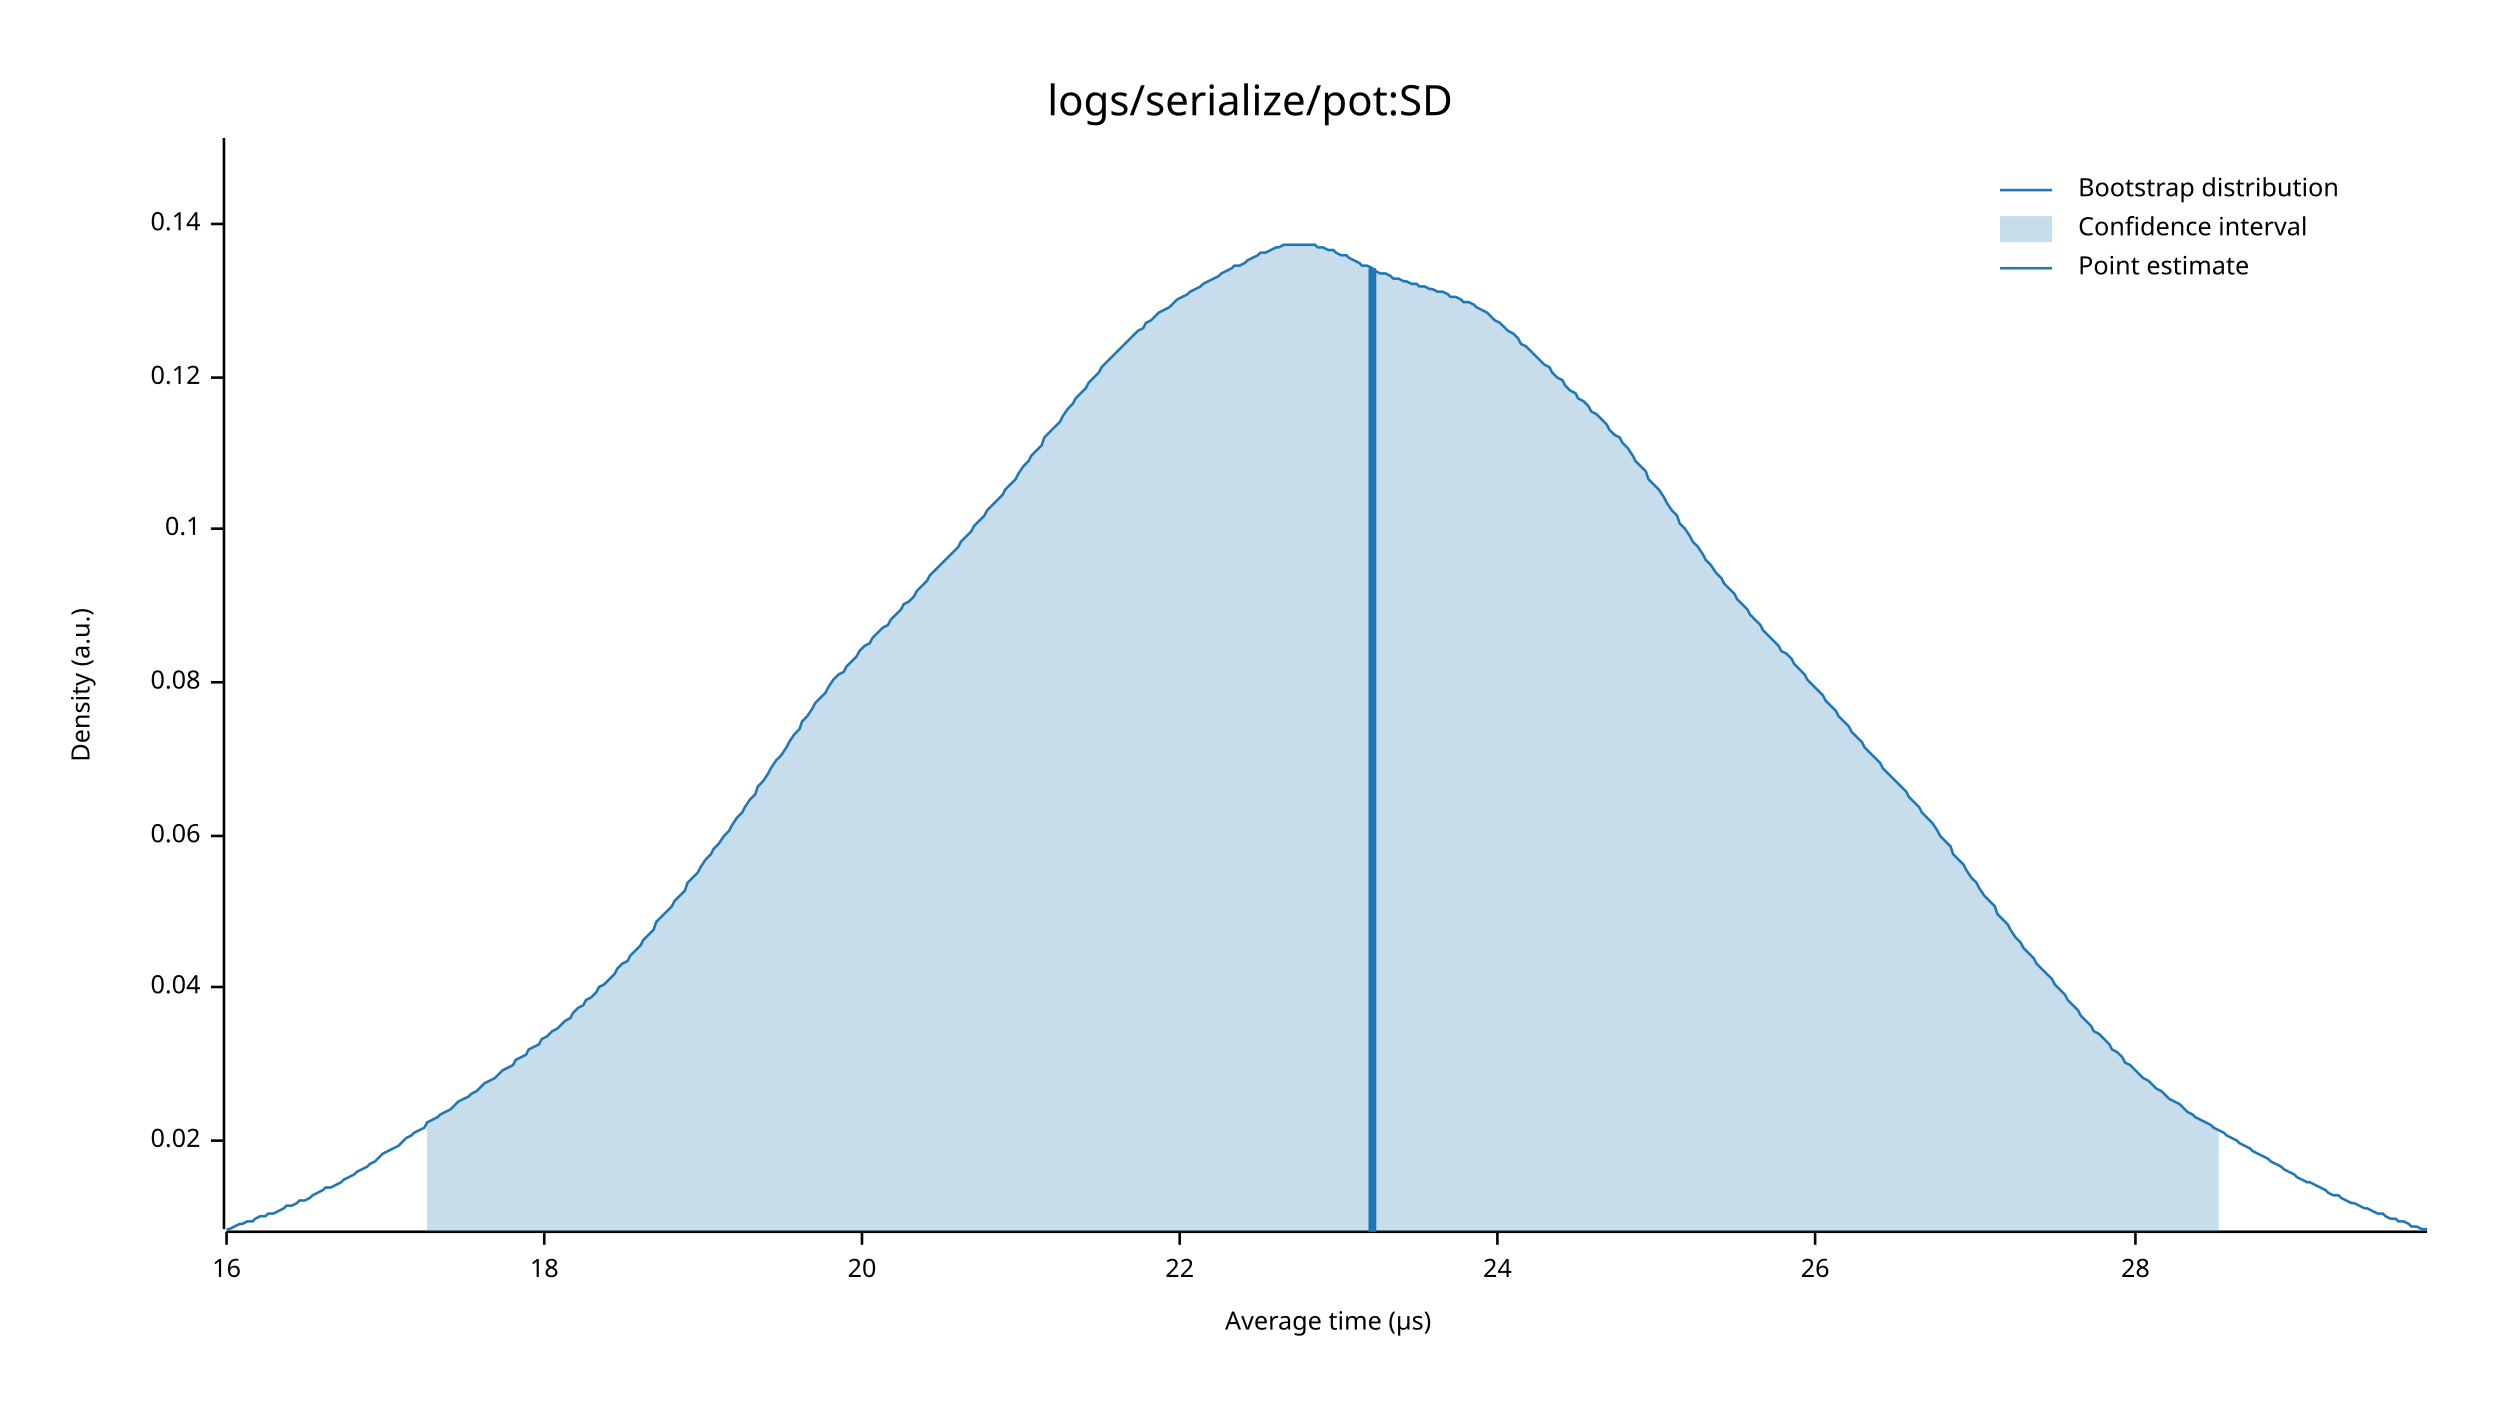
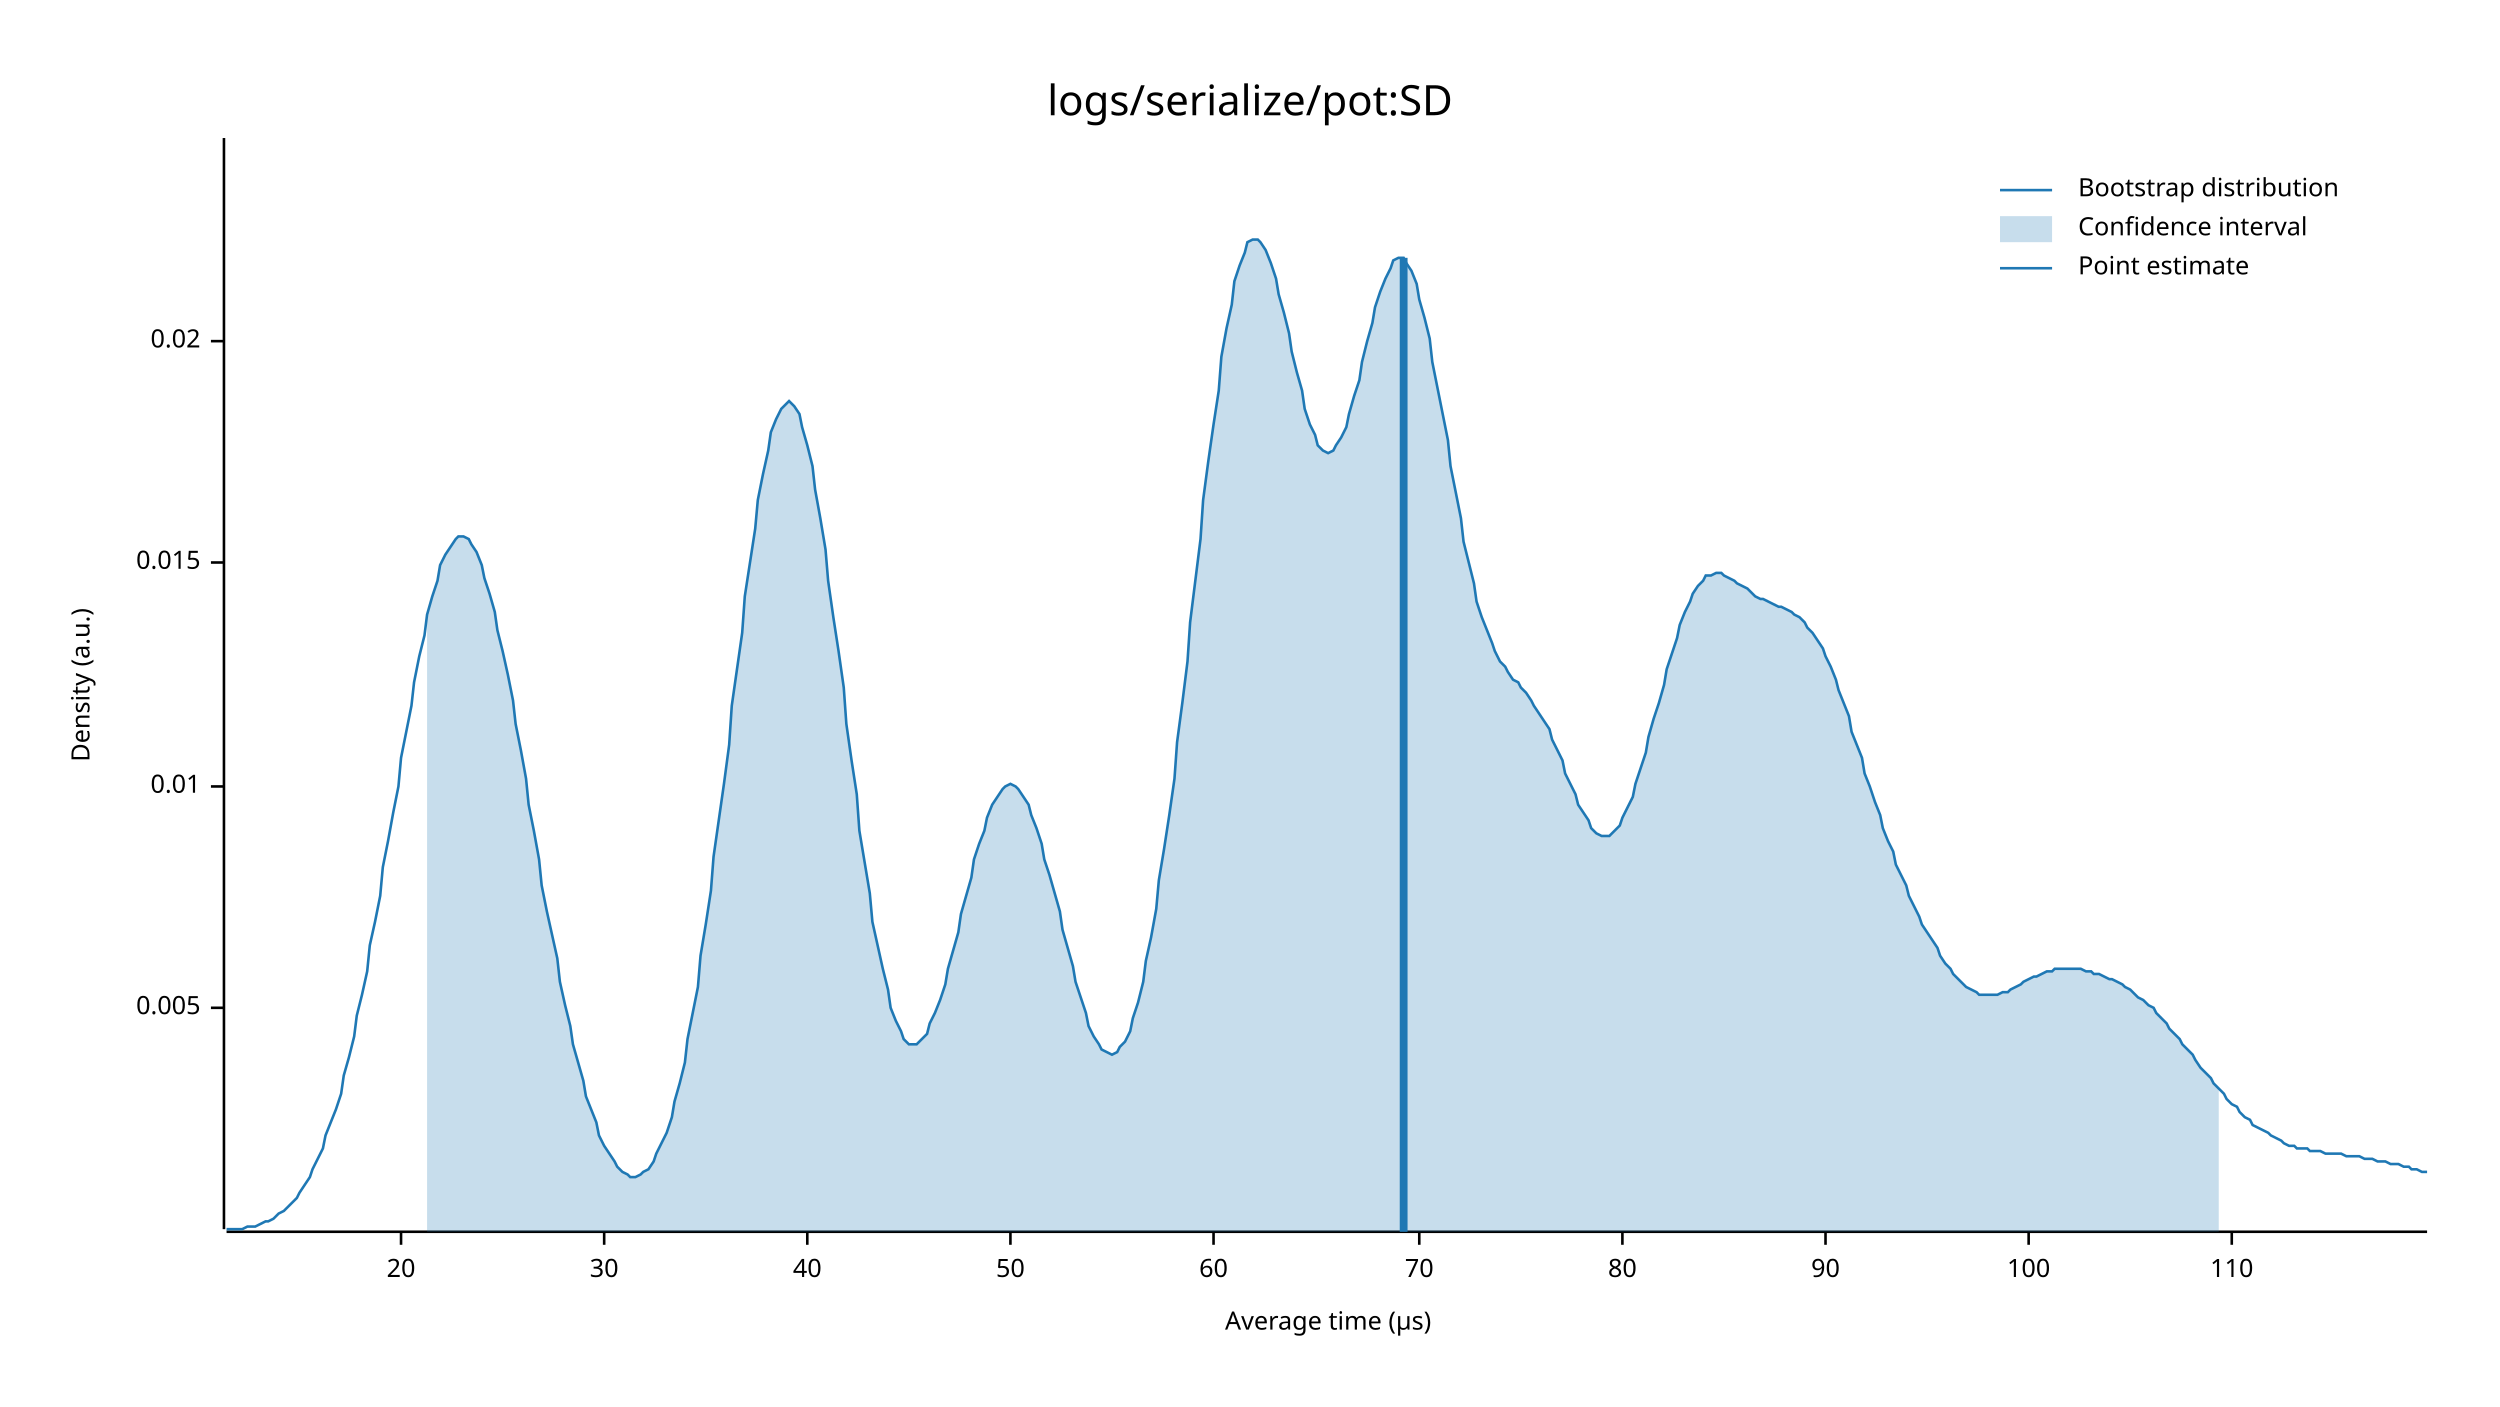
<svg xmlns="http://www.w3.org/2000/svg" style="background-color:#EEE;" width="960" height="540" viewBox="0 0 960 540">
  <text x="480" y="32" dy="0.76em" text-anchor="middle" font-family="sans-serif" font-size="16.129" opacity="1" fill="#000000">
logs/serialize/pot:SD
</text>
  <text x="27" y="263" dy="0.76em" text-anchor="middle" font-family="sans-serif" font-size="9.677" opacity="1" fill="#000000" transform="rotate(270, 27, 263)">
Density (a.u.)
</text>
  <text x="510" y="513" dy="-0.5ex" text-anchor="middle" font-family="sans-serif" font-size="9.677" opacity="1" fill="#000000">
Average time (µs)
</text>
  <polyline fill="none" opacity="1" stroke="#000000" stroke-width="1" points="86,53 86,472 " />
-   <text x="77" y="438" dy="0.5ex" text-anchor="end" font-family="sans-serif" font-size="9.677" opacity="1" fill="#000000">
+   <text x="77" y="387" dy="0.5ex" text-anchor="end" font-family="sans-serif" font-size="9.677" opacity="1" fill="#000000">
+ 0.005
+ </text>
+   <polyline fill="none" opacity="1" stroke="#000000" stroke-width="1" points="81,387 86,387 " />
+   <text x="77" y="302" dy="0.5ex" text-anchor="end" font-family="sans-serif" font-size="9.677" opacity="1" fill="#000000">
+ 0.01
+ </text>
+   <polyline fill="none" opacity="1" stroke="#000000" stroke-width="1" points="81,302 86,302 " />
+   <text x="77" y="216" dy="0.5ex" text-anchor="end" font-family="sans-serif" font-size="9.677" opacity="1" fill="#000000">
+ 0.015
+ </text>
+   <polyline fill="none" opacity="1" stroke="#000000" stroke-width="1" points="81,216 86,216 " />
+   <text x="77" y="131" dy="0.5ex" text-anchor="end" font-family="sans-serif" font-size="9.677" opacity="1" fill="#000000">
0.02
</text>
-   <polyline fill="none" opacity="1" stroke="#000000" stroke-width="1" points="81,438 86,438 " />
-   <text x="77" y="379" dy="0.5ex" text-anchor="end" font-family="sans-serif" font-size="9.677" opacity="1" fill="#000000">
- 0.04
- </text>
-   <polyline fill="none" opacity="1" stroke="#000000" stroke-width="1" points="81,379 86,379 " />
-   <text x="77" y="321" dy="0.5ex" text-anchor="end" font-family="sans-serif" font-size="9.677" opacity="1" fill="#000000">
- 0.06
- </text>
-   <polyline fill="none" opacity="1" stroke="#000000" stroke-width="1" points="81,321 86,321 " />
-   <text x="77" y="262" dy="0.5ex" text-anchor="end" font-family="sans-serif" font-size="9.677" opacity="1" fill="#000000">
- 0.08
- </text>
-   <polyline fill="none" opacity="1" stroke="#000000" stroke-width="1" points="81,262 86,262 " />
-   <text x="77" y="203" dy="0.5ex" text-anchor="end" font-family="sans-serif" font-size="9.677" opacity="1" fill="#000000">
- 0.1
- </text>
-   <polyline fill="none" opacity="1" stroke="#000000" stroke-width="1" points="81,203 86,203 " />
-   <text x="77" y="145" dy="0.5ex" text-anchor="end" font-family="sans-serif" font-size="9.677" opacity="1" fill="#000000">
- 0.12
- </text>
-   <polyline fill="none" opacity="1" stroke="#000000" stroke-width="1" points="81,145 86,145 " />
-   <text x="77" y="86" dy="0.5ex" text-anchor="end" font-family="sans-serif" font-size="9.677" opacity="1" fill="#000000">
- 0.14
- </text>
-   <polyline fill="none" opacity="1" stroke="#000000" stroke-width="1" points="81,86 86,86 " />
+   <polyline fill="none" opacity="1" stroke="#000000" stroke-width="1" points="81,131 86,131 " />
  <polyline fill="none" opacity="1" stroke="#000000" stroke-width="1" points="87,473 932,473 " />
-   <text x="87" y="483" dy="0.76em" text-anchor="middle" font-family="sans-serif" font-size="9.677" opacity="1" fill="#000000">
- 16
- </text>
-   <polyline fill="none" opacity="1" stroke="#000000" stroke-width="1" points="87,473 87,478 " />
-   <text x="209" y="483" dy="0.76em" text-anchor="middle" font-family="sans-serif" font-size="9.677" opacity="1" fill="#000000">
- 18
- </text>
-   <polyline fill="none" opacity="1" stroke="#000000" stroke-width="1" points="209,473 209,478 " />
-   <text x="331" y="483" dy="0.76em" text-anchor="middle" font-family="sans-serif" font-size="9.677" opacity="1" fill="#000000">
+   <text x="154" y="483" dy="0.76em" text-anchor="middle" font-family="sans-serif" font-size="9.677" opacity="1" fill="#000000">
20
</text>
-   <polyline fill="none" opacity="1" stroke="#000000" stroke-width="1" points="331,473 331,478 " />
-   <text x="453" y="483" dy="0.76em" text-anchor="middle" font-family="sans-serif" font-size="9.677" opacity="1" fill="#000000">
- 22
+   <polyline fill="none" opacity="1" stroke="#000000" stroke-width="1" points="154,473 154,478 " />
+   <text x="232" y="483" dy="0.76em" text-anchor="middle" font-family="sans-serif" font-size="9.677" opacity="1" fill="#000000">
+ 30
</text>
-   <polyline fill="none" opacity="1" stroke="#000000" stroke-width="1" points="453,473 453,478 " />
-   <text x="575" y="483" dy="0.76em" text-anchor="middle" font-family="sans-serif" font-size="9.677" opacity="1" fill="#000000">
- 24
+   <polyline fill="none" opacity="1" stroke="#000000" stroke-width="1" points="232,473 232,478 " />
+   <text x="310" y="483" dy="0.76em" text-anchor="middle" font-family="sans-serif" font-size="9.677" opacity="1" fill="#000000">
+ 40
</text>
-   <polyline fill="none" opacity="1" stroke="#000000" stroke-width="1" points="575,473 575,478 " />
-   <text x="697" y="483" dy="0.76em" text-anchor="middle" font-family="sans-serif" font-size="9.677" opacity="1" fill="#000000">
- 26
+   <polyline fill="none" opacity="1" stroke="#000000" stroke-width="1" points="310,473 310,478 " />
+   <text x="388" y="483" dy="0.76em" text-anchor="middle" font-family="sans-serif" font-size="9.677" opacity="1" fill="#000000">
+ 50
</text>
-   <polyline fill="none" opacity="1" stroke="#000000" stroke-width="1" points="697,473 697,478 " />
-   <text x="820" y="483" dy="0.76em" text-anchor="middle" font-family="sans-serif" font-size="9.677" opacity="1" fill="#000000">
- 28
+   <polyline fill="none" opacity="1" stroke="#000000" stroke-width="1" points="388,473 388,478 " />
+   <text x="466" y="483" dy="0.76em" text-anchor="middle" font-family="sans-serif" font-size="9.677" opacity="1" fill="#000000">
+ 60
</text>
-   <polyline fill="none" opacity="1" stroke="#000000" stroke-width="1" points="820,473 820,478 " />
-   <polyline fill="none" opacity="1" stroke="#1F78B4" stroke-width="1" points="87,472 88,472 90,471 92,470 93,470 95,469 97,469 98,468 100,467 102,467 103,466 105,466 107,465 109,464 110,463 112,463 114,462 115,461 117,461 119,460 120,459 122,458 124,457 125,456 127,456 129,455 131,454 132,453 134,452 136,451 137,450 139,449 141,448 142,447 144,446 146,444 147,443 149,442 151,441 153,440 154,439 156,437 158,436 159,435 161,434 163,433 164,431 166,430 168,429 169,428 171,427 173,426 175,424 176,423 178,422 180,421 181,420 183,419 185,417 186,416 188,415 190,414 191,413 193,411 195,410 197,409 198,407 200,406 202,405 203,403 205,402 207,401 208,399 210,398 212,396 214,395 215,394 217,392 219,391 220,389 222,387 224,386 225,384 227,383 229,381 230,379 232,378 234,376 236,374 237,372 239,370 241,369 242,367 244,365 246,363 247,361 249,359 251,357 252,354 254,352 256,350 258,348 259,346 261,344 263,342 264,339 266,337 268,335 269,333 271,330 273,328 274,326 276,324 278,321 280,319 281,317 283,314 285,312 286,310 288,307 290,305 291,302 293,300 295,297 296,295 298,292 300,290 302,287 303,285 305,282 307,280 308,277 310,275 312,272 313,270 315,268 317,266 318,264 320,261 322,259 324,258 325,256 327,254 329,252 330,250 332,248 334,247 335,245 337,243 339,241 341,240 342,238 344,236 346,234 347,232 349,231 351,229 352,227 354,225 356,223 357,221 359,219 361,217 363,215 364,214 366,212 368,210 369,208 371,206 373,204 374,202 376,200 378,198 379,196 381,194 383,192 385,190 386,188 388,186 390,184 391,182 393,179 395,177 396,175 398,173 400,171 401,168 403,166 405,164 407,162 408,160 410,157 412,155 413,153 415,151 417,149 418,147 420,145 422,143 423,141 425,139 427,137 429,135 430,134 432,132 434,130 435,129 437,127 439,126 440,124 442,123 444,121 445,120 447,119 449,118 451,116 452,115 454,114 456,113 457,112 459,111 461,110 462,109 464,108 466,107 468,106 469,105 471,104 473,103 474,102 476,102 478,101 479,100 481,99 483,98 484,97 486,97 488,96 490,95 491,95 493,94 495,94 496,94 498,94 500,94 501,94 503,94 505,94 506,95 508,95 510,96 512,96 513,97 515,98 517,98 518,99 520,100 522,101 523,102 525,102 527,103 528,104 530,105 532,105 534,106 535,107 537,107 539,108 540,108 542,109 544,109 545,110 547,110 549,111 550,111 552,112 554,112 556,113 557,114 559,114 561,115 562,116 564,116 566,117 567,118 569,119 571,120 573,122 574,123 576,124 578,126 579,127 581,128 583,130 584,132 586,133 588,135 589,136 591,138 593,140 595,141 596,143 598,145 600,146 601,148 603,150 605,151 606,153 608,154 610,156 611,158 613,159 615,161 617,163 618,165 620,167 622,168 623,170 625,172 627,175 628,177 630,179 632,181 633,184 635,186 637,188 639,191 640,193 642,196 644,198 645,201 647,203 649,206 650,208 652,210 654,213 655,215 657,217 659,220 661,222 662,224 664,226 666,228 667,230 669,232 671,234 672,236 674,238 676,240 677,242 679,244 681,246 683,248 684,250 686,251 688,253 689,255 691,257 693,259 694,261 696,263 698,265 700,267 701,269 703,271 705,273 706,275 708,277 710,279 711,281 713,283 715,285 716,287 718,289 720,291 722,293 723,295 725,297 727,299 728,300 730,302 732,304 733,306 735,308 737,310 738,312 740,314 742,316 744,319 745,321 747,323 749,325 750,328 752,330 754,332 755,334 757,337 759,339 760,341 762,344 764,346 766,348 767,351 769,353 771,355 772,357 774,360 776,362 777,364 779,366 781,368 782,370 784,372 786,374 788,376 789,378 791,380 793,382 794,384 796,386 798,388 799,390 801,392 803,394 804,396 806,397 808,399 810,401 811,403 813,404 815,406 816,408 818,409 820,411 821,412 823,414 825,415 827,417 828,418 830,419 832,421 833,422 835,423 837,424 838,425 840,427 842,428 843,429 845,430 847,431 849,432 850,433 852,434 854,435 855,436 857,437 859,438 860,439 862,440 864,441 865,442 867,443 869,444 871,445 872,446 874,447 876,448 877,449 879,450 881,451 882,452 884,453 886,454 887,454 889,455 891,456 893,457 894,458 896,459 898,459 899,460 901,461 903,462 904,462 906,463 908,464 909,464 911,465 913,466 915,466 916,467 918,468 920,468 921,469 923,469 925,470 926,471 928,471 930,472 932,472 " />
-   <polygon opacity="0.25" fill="#1F78B4" points="164,431 166,430 168,429 169,428 171,427 173,426 175,424 176,423 178,422 180,421 181,420 183,419 185,417 186,416 188,415 190,414 191,413 193,411 195,410 197,409 198,407 200,406 202,405 203,403 205,402 207,401 208,399 210,398 212,396 214,395 215,394 217,392 219,391 220,389 222,387 224,386 225,384 227,383 229,381 230,379 232,378 234,376 236,374 237,372 239,370 241,369 242,367 244,365 246,363 247,361 249,359 251,357 252,354 254,352 256,350 258,348 259,346 261,344 263,342 264,339 266,337 268,335 269,333 271,330 273,328 274,326 276,324 278,321 280,319 281,317 283,314 285,312 286,310 288,307 290,305 291,302 293,300 295,297 296,295 298,292 300,290 302,287 303,285 305,282 307,280 308,277 310,275 312,272 313,270 315,268 317,266 318,264 320,261 322,259 324,258 325,256 327,254 329,252 330,250 332,248 334,247 335,245 337,243 339,241 341,240 342,238 344,236 346,234 347,232 349,231 351,229 352,227 354,225 356,223 357,221 359,219 361,217 363,215 364,214 366,212 368,210 369,208 371,206 373,204 374,202 376,200 378,198 379,196 381,194 383,192 385,190 386,188 388,186 390,184 391,182 393,179 395,177 396,175 398,173 400,171 401,168 403,166 405,164 407,162 408,160 410,157 412,155 413,153 415,151 417,149 418,147 420,145 422,143 423,141 425,139 427,137 429,135 430,134 432,132 434,130 435,129 437,127 439,126 440,124 442,123 444,121 445,120 447,119 449,118 451,116 452,115 454,114 456,113 457,112 459,111 461,110 462,109 464,108 466,107 468,106 469,105 471,104 473,103 474,102 476,102 478,101 479,100 481,99 483,98 484,97 486,97 488,96 490,95 491,95 493,94 495,94 496,94 498,94 500,94 501,94 503,94 505,94 506,95 508,95 510,96 512,96 513,97 515,98 517,98 518,99 520,100 522,101 523,102 525,102 527,103 528,104 530,105 532,105 534,106 535,107 537,107 539,108 540,108 542,109 544,109 545,110 547,110 549,111 550,111 552,112 554,112 556,113 557,114 559,114 561,115 562,116 564,116 566,117 567,118 569,119 571,120 573,122 574,123 576,124 578,126 579,127 581,128 583,130 584,132 586,133 588,135 589,136 591,138 593,140 595,141 596,143 598,145 600,146 601,148 603,150 605,151 606,153 608,154 610,156 611,158 613,159 615,161 617,163 618,165 620,167 622,168 623,170 625,172 627,175 628,177 630,179 632,181 633,184 635,186 637,188 639,191 640,193 642,196 644,198 645,201 647,203 649,206 650,208 652,210 654,213 655,215 657,217 659,220 661,222 662,224 664,226 666,228 667,230 669,232 671,234 672,236 674,238 676,240 677,242 679,244 681,246 683,248 684,250 686,251 688,253 689,255 691,257 693,259 694,261 696,263 698,265 700,267 701,269 703,271 705,273 706,275 708,277 710,279 711,281 713,283 715,285 716,287 718,289 720,291 722,293 723,295 725,297 727,299 728,300 730,302 732,304 733,306 735,308 737,310 738,312 740,314 742,316 744,319 745,321 747,323 749,325 750,328 752,330 754,332 755,334 757,337 759,339 760,341 762,344 764,346 766,348 767,351 769,353 771,355 772,357 774,360 776,362 777,364 779,366 781,368 782,370 784,372 786,374 788,376 789,378 791,380 793,382 794,384 796,386 798,388 799,390 801,392 803,394 804,396 806,397 808,399 810,401 811,403 813,404 815,406 816,408 818,409 820,411 821,412 823,414 825,415 827,417 828,418 830,419 832,421 833,422 835,423 837,424 838,425 840,427 842,428 843,429 845,430 847,431 849,432 850,433 852,434 852,473 164,473 " />
-   <polyline fill="none" opacity="1" stroke="#1F78B4" stroke-width="3" points="527,473 527,103 " />
+   <polyline fill="none" opacity="1" stroke="#000000" stroke-width="1" points="466,473 466,478 " />
+   <text x="545" y="483" dy="0.76em" text-anchor="middle" font-family="sans-serif" font-size="9.677" opacity="1" fill="#000000">
+ 70
+ </text>
+   <polyline fill="none" opacity="1" stroke="#000000" stroke-width="1" points="545,473 545,478 " />
+   <text x="623" y="483" dy="0.76em" text-anchor="middle" font-family="sans-serif" font-size="9.677" opacity="1" fill="#000000">
+ 80
+ </text>
+   <polyline fill="none" opacity="1" stroke="#000000" stroke-width="1" points="623,473 623,478 " />
+   <text x="701" y="483" dy="0.76em" text-anchor="middle" font-family="sans-serif" font-size="9.677" opacity="1" fill="#000000">
+ 90
+ </text>
+   <polyline fill="none" opacity="1" stroke="#000000" stroke-width="1" points="701,473 701,478 " />
+   <text x="779" y="483" dy="0.76em" text-anchor="middle" font-family="sans-serif" font-size="9.677" opacity="1" fill="#000000">
+ 100
+ </text>
+   <polyline fill="none" opacity="1" stroke="#000000" stroke-width="1" points="779,473 779,478 " />
+   <text x="857" y="483" dy="0.76em" text-anchor="middle" font-family="sans-serif" font-size="9.677" opacity="1" fill="#000000">
+ 110
+ </text>
+   <polyline fill="none" opacity="1" stroke="#000000" stroke-width="1" points="857,473 857,478 " />
+   <polyline fill="none" opacity="1" stroke="#1F78B4" stroke-width="1" points="87,472 88,472 90,472 92,472 93,472 95,471 97,471 98,471 100,470 102,469 103,469 105,468 107,466 109,465 110,464 112,462 114,460 115,458 117,455 119,452 120,449 122,445 124,441 125,436 127,431 129,426 131,420 132,413 134,406 136,398 137,390 139,382 141,373 142,363 144,354 146,344 147,333 149,323 151,312 153,302 154,291 156,281 158,271 159,262 161,252 163,244 164,236 166,229 168,223 169,217 171,213 173,210 175,207 176,206 178,206 180,207 181,209 183,212 185,217 186,222 188,228 190,235 191,242 193,250 195,259 197,269 198,278 200,288 202,299 203,309 205,319 207,330 208,340 210,350 212,359 214,368 215,377 217,386 219,394 220,401 222,408 224,415 225,421 227,426 229,431 230,436 232,440 234,443 236,446 237,448 239,450 241,451 242,452 244,452 246,451 247,450 249,449 251,446 252,443 254,439 256,435 258,429 259,423 261,416 263,408 264,399 266,389 268,379 269,367 271,355 273,342 274,329 276,315 278,301 280,286 281,271 283,257 285,243 286,229 288,216 290,203 291,192 293,182 295,173 296,166 298,161 300,157 302,155 303,154 305,156 307,159 308,164 310,171 312,179 313,188 315,199 317,211 318,223 320,237 322,250 324,264 325,278 327,292 329,305 330,319 332,331 334,343 335,354 337,363 339,372 341,380 342,387 344,392 346,396 347,399 349,401 351,401 352,401 354,399 356,397 357,393 359,389 361,384 363,378 364,372 366,365 368,358 369,351 371,344 373,337 374,330 376,324 378,319 379,314 381,309 383,306 385,303 386,302 388,301 390,302 391,303 393,306 395,309 396,313 398,318 400,324 401,330 403,336 405,343 407,350 408,357 410,364 412,371 413,377 415,383 417,389 418,394 420,398 422,401 423,403 425,404 427,405 429,404 430,402 432,400 434,396 435,391 437,385 439,377 440,369 442,360 444,349 445,338 447,326 449,313 451,299 452,285 454,270 456,254 457,239 459,223 461,207 462,192 464,177 466,163 468,150 469,137 471,126 473,117 474,108 476,102 478,97 479,93 481,92 483,92 484,93 486,96 488,101 490,107 491,113 493,120 495,128 496,135 498,143 500,150 501,157 503,163 505,167 506,171 508,173 510,174 512,173 513,171 515,168 517,164 518,159 520,152 522,146 523,139 525,131 527,124 528,118 530,112 532,107 534,103 535,100 537,99 539,99 540,101 542,104 544,109 545,115 547,122 549,130 550,139 552,149 554,159 556,169 557,179 559,189 561,199 562,208 564,216 566,224 567,231 569,237 571,242 573,247 574,250 576,254 578,256 579,258 581,261 583,262 584,264 586,266 588,269 589,271 591,274 593,277 595,280 596,284 598,288 600,292 601,297 603,301 605,305 606,309 608,312 610,315 611,318 613,320 615,321 617,321 618,321 620,319 622,317 623,314 625,310 627,306 628,301 630,295 632,289 633,283 635,276 637,270 639,263 640,257 642,251 644,245 645,240 647,235 649,231 650,228 652,225 654,223 655,221 657,221 659,220 661,220 662,221 664,222 666,223 667,224 669,225 671,226 672,227 674,229 676,230 677,230 679,231 681,232 683,233 684,233 686,234 688,235 689,236 691,237 693,239 694,241 696,243 698,246 700,249 701,252 703,256 705,261 706,265 708,270 710,275 711,281 713,286 715,291 716,297 718,302 720,308 722,313 723,318 725,323 727,327 728,332 730,336 732,340 733,344 735,348 737,352 738,355 740,358 742,361 744,364 745,367 747,370 749,372 750,374 752,376 754,378 755,379 757,380 759,381 760,382 762,382 764,382 766,382 767,382 769,381 771,381 772,380 774,379 776,378 777,377 779,376 781,375 782,375 784,374 786,373 788,373 789,372 791,372 793,372 794,372 796,372 798,372 799,372 801,373 803,373 804,374 806,374 808,375 810,376 811,376 813,377 815,378 816,379 818,380 820,382 821,383 823,384 825,386 827,387 828,389 830,391 832,393 833,395 835,397 837,399 838,401 840,403 842,405 843,407 845,410 847,412 849,414 850,416 852,418 854,420 855,422 857,424 859,425 860,427 862,429 864,430 865,432 867,433 869,434 871,435 872,436 874,437 876,438 877,439 879,440 881,440 882,441 884,441 886,441 887,442 889,442 891,442 893,443 894,443 896,443 898,443 899,443 901,444 903,444 904,444 906,444 908,445 909,445 911,445 913,446 915,446 916,446 918,447 920,447 921,447 923,448 925,448 926,449 928,449 930,450 932,450 " />
+   <polygon opacity="0.25" fill="#1F78B4" points="164,236 166,229 168,223 169,217 171,213 173,210 175,207 176,206 178,206 180,207 181,209 183,212 185,217 186,222 188,228 190,235 191,242 193,250 195,259 197,269 198,278 200,288 202,299 203,309 205,319 207,330 208,340 210,350 212,359 214,368 215,377 217,386 219,394 220,401 222,408 224,415 225,421 227,426 229,431 230,436 232,440 234,443 236,446 237,448 239,450 241,451 242,452 244,452 246,451 247,450 249,449 251,446 252,443 254,439 256,435 258,429 259,423 261,416 263,408 264,399 266,389 268,379 269,367 271,355 273,342 274,329 276,315 278,301 280,286 281,271 283,257 285,243 286,229 288,216 290,203 291,192 293,182 295,173 296,166 298,161 300,157 302,155 303,154 305,156 307,159 308,164 310,171 312,179 313,188 315,199 317,211 318,223 320,237 322,250 324,264 325,278 327,292 329,305 330,319 332,331 334,343 335,354 337,363 339,372 341,380 342,387 344,392 346,396 347,399 349,401 351,401 352,401 354,399 356,397 357,393 359,389 361,384 363,378 364,372 366,365 368,358 369,351 371,344 373,337 374,330 376,324 378,319 379,314 381,309 383,306 385,303 386,302 388,301 390,302 391,303 393,306 395,309 396,313 398,318 400,324 401,330 403,336 405,343 407,350 408,357 410,364 412,371 413,377 415,383 417,389 418,394 420,398 422,401 423,403 425,404 427,405 429,404 430,402 432,400 434,396 435,391 437,385 439,377 440,369 442,360 444,349 445,338 447,326 449,313 451,299 452,285 454,270 456,254 457,239 459,223 461,207 462,192 464,177 466,163 468,150 469,137 471,126 473,117 474,108 476,102 478,97 479,93 481,92 483,92 484,93 486,96 488,101 490,107 491,113 493,120 495,128 496,135 498,143 500,150 501,157 503,163 505,167 506,171 508,173 510,174 512,173 513,171 515,168 517,164 518,159 520,152 522,146 523,139 525,131 527,124 528,118 530,112 532,107 534,103 535,100 537,99 539,99 540,101 542,104 544,109 545,115 547,122 549,130 550,139 552,149 554,159 556,169 557,179 559,189 561,199 562,208 564,216 566,224 567,231 569,237 571,242 573,247 574,250 576,254 578,256 579,258 581,261 583,262 584,264 586,266 588,269 589,271 591,274 593,277 595,280 596,284 598,288 600,292 601,297 603,301 605,305 606,309 608,312 610,315 611,318 613,320 615,321 617,321 618,321 620,319 622,317 623,314 625,310 627,306 628,301 630,295 632,289 633,283 635,276 637,270 639,263 640,257 642,251 644,245 645,240 647,235 649,231 650,228 652,225 654,223 655,221 657,221 659,220 661,220 662,221 664,222 666,223 667,224 669,225 671,226 672,227 674,229 676,230 677,230 679,231 681,232 683,233 684,233 686,234 688,235 689,236 691,237 693,239 694,241 696,243 698,246 700,249 701,252 703,256 705,261 706,265 708,270 710,275 711,281 713,286 715,291 716,297 718,302 720,308 722,313 723,318 725,323 727,327 728,332 730,336 732,340 733,344 735,348 737,352 738,355 740,358 742,361 744,364 745,367 747,370 749,372 750,374 752,376 754,378 755,379 757,380 759,381 760,382 762,382 764,382 766,382 767,382 769,381 771,381 772,380 774,379 776,378 777,377 779,376 781,375 782,375 784,374 786,373 788,373 789,372 791,372 793,372 794,372 796,372 798,372 799,372 801,373 803,373 804,374 806,374 808,375 810,376 811,376 813,377 815,378 816,379 818,380 820,382 821,383 823,384 825,386 827,387 828,389 830,391 832,393 833,395 835,397 837,399 838,401 840,403 842,405 843,407 845,410 847,412 849,414 850,416 852,418 852,473 164,473 " />
+   <polyline fill="none" opacity="1" stroke="#1F78B4" stroke-width="3" points="539,473 539,99 " />
  <text x="798" y="68" dy="0.76em" text-anchor="start" font-family="sans-serif" font-size="9.677" opacity="1" fill="#000000">
Bootstrap distribution
</text>
  <text x="798" y="83" dy="0.76em" text-anchor="start" font-family="sans-serif" font-size="9.677" opacity="1" fill="#000000">
Confidence interval
</text>
  <text x="798" y="98" dy="0.76em" text-anchor="start" font-family="sans-serif" font-size="9.677" opacity="1" fill="#000000">
Point estimate
</text>
  <polyline fill="none" opacity="1" stroke="#1F78B4" stroke-width="1" points="768,73 788,73 " />
  <rect x="768" y="83" width="20" height="10" opacity="0.25" fill="#1F78B4" stroke="none" />
  <polyline fill="none" opacity="1" stroke="#1F78B4" stroke-width="1" points="768,103 788,103 " />
</svg>
